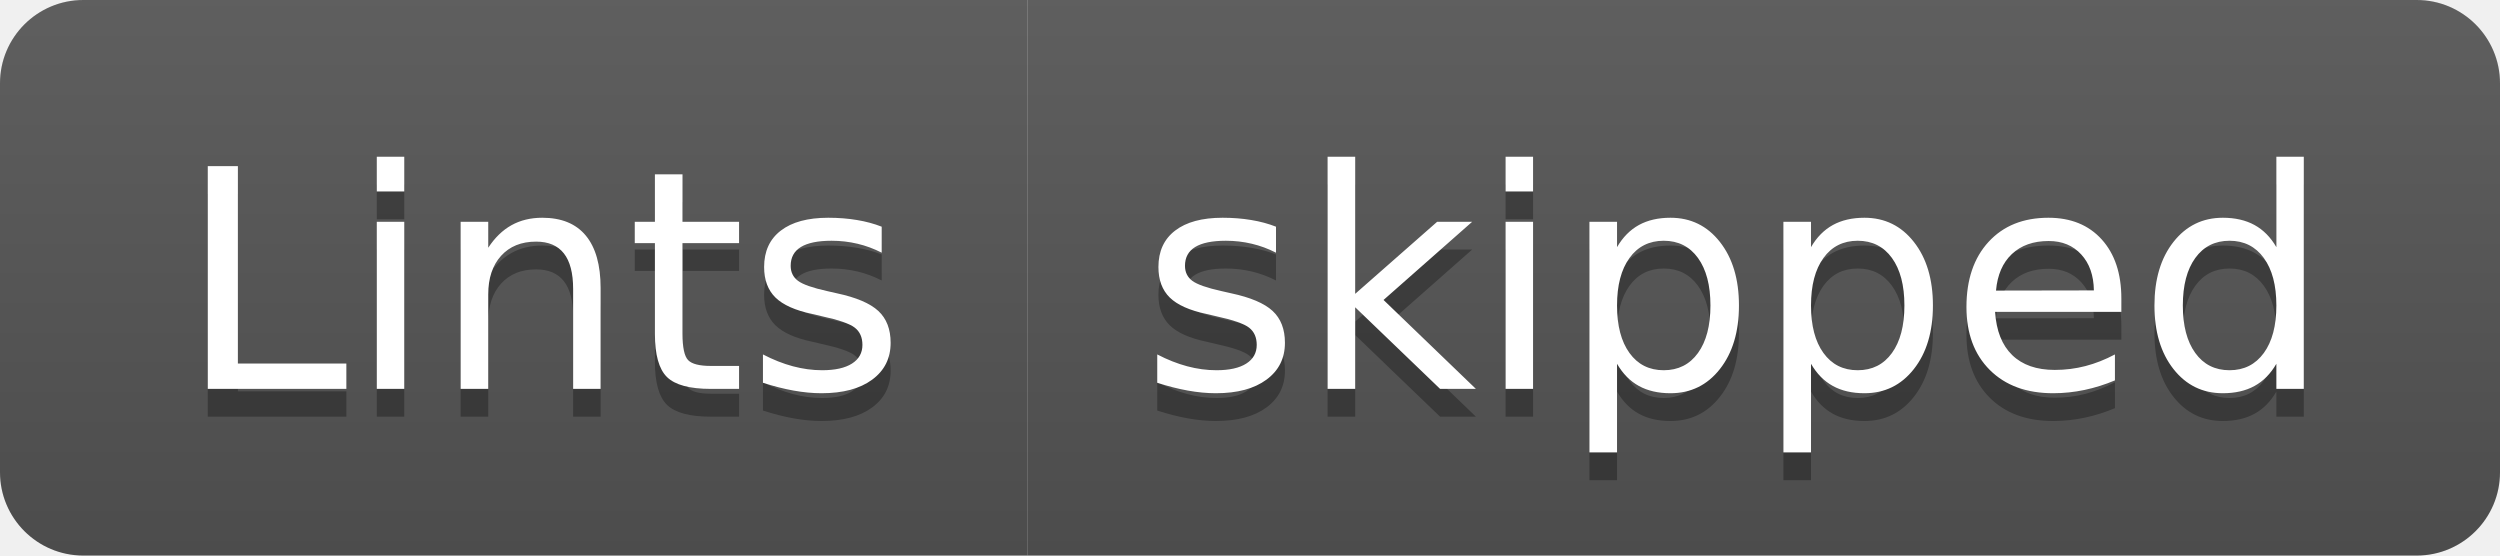
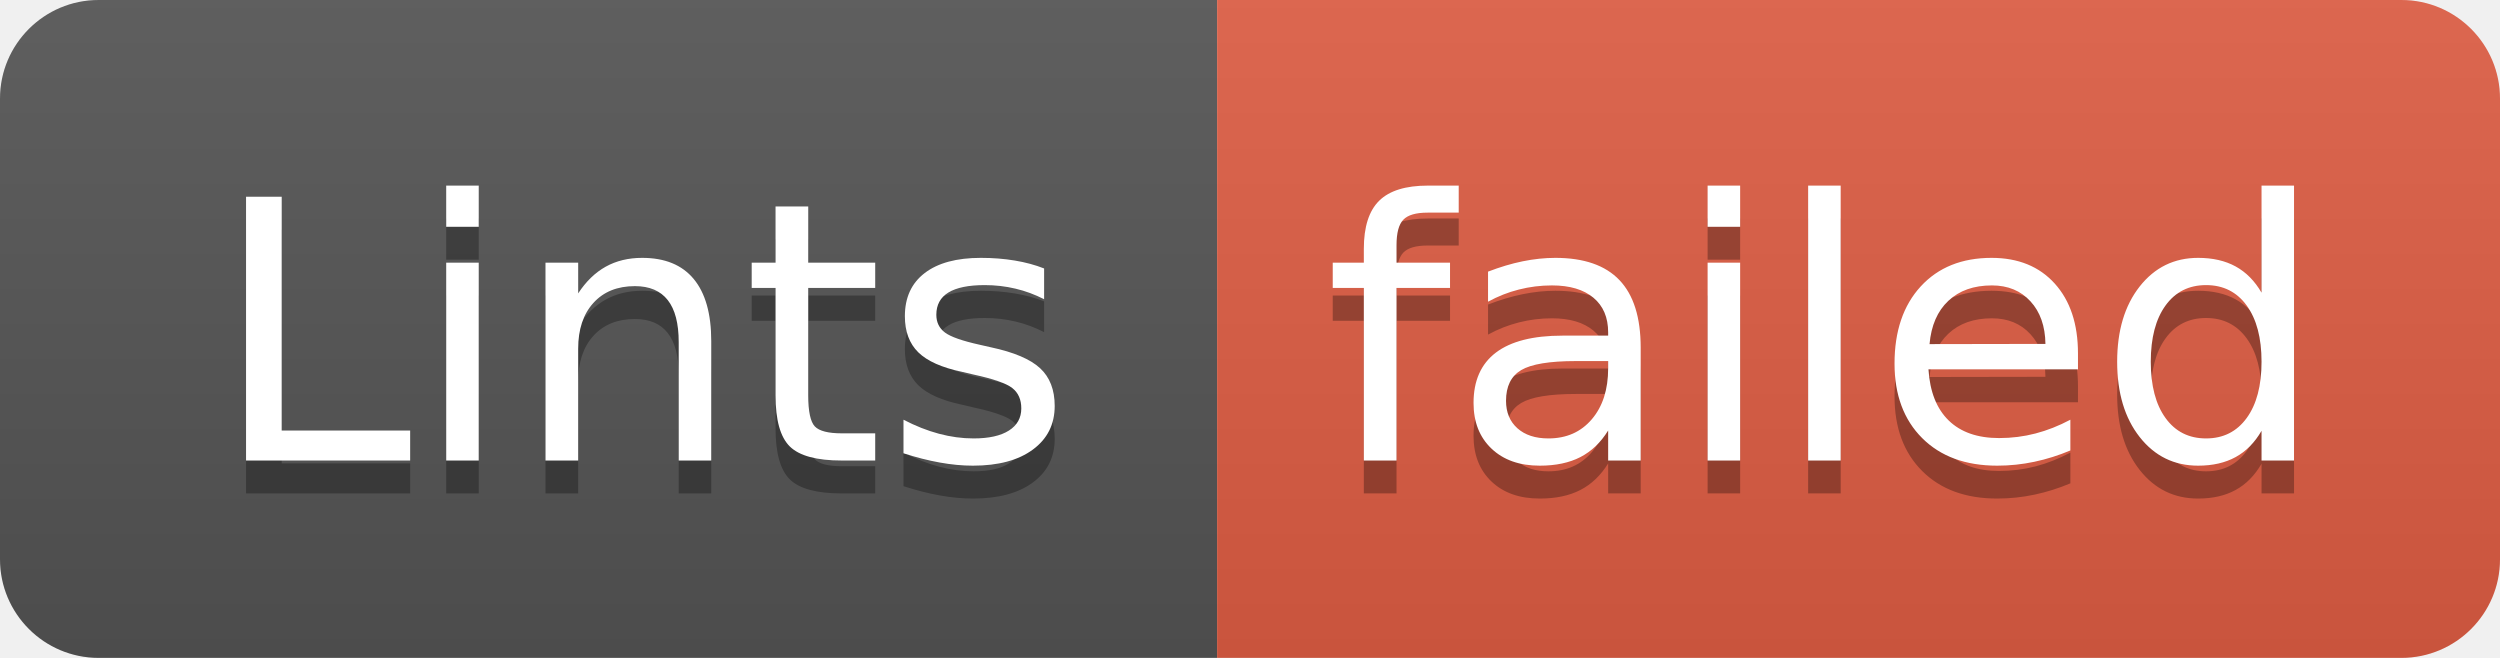
- <svg xmlns="http://www.w3.org/2000/svg" width="90" height="20" role="img" aria-label="Lints: skipped">
+ <svg xmlns="http://www.w3.org/2000/svg" width="76" height="20" role="img" aria-label="Lints: failed">
  <linearGradient id="s" x2="0" y2="100%">
    <stop offset="0" stop-color="#bbb" stop-opacity=".1" />
    <stop offset="1" stop-opacity=".1" />
  </linearGradient>
  <clipPath id="r">
-     <rect width="90" height="20" rx="3" fill="#fff" />
+     <rect width="76" height="20" rx="3" fill="#fff" />
  </clipPath>
  <g clip-path="url(#r)">
    <rect width="37" height="20" fill="#555" />
-     <rect x="37" width="53" height="20" fill="#555" />
-     <rect width="90" height="20" fill="url(#s)" />
+     <rect x="37" width="39" height="20" fill="#e05d44" />
+     <rect width="76" height="20" fill="url(#s)" />
  </g>
  <g fill="#fff" text-anchor="middle" font-family="Verdana,Geneva,DejaVu Sans,sans-serif" text-rendering="geometricPrecision" font-size="110">
    <text aria-hidden="true" x="195" y="150" fill="#010101" fill-opacity=".3" transform="scale(.1)" textLength="270">Lints</text>
    <text x="195" y="140" transform="scale(.1)" fill="#fff" textLength="270">Lints</text>
-     <text aria-hidden="true" x="625" y="150" fill="#010101" fill-opacity=".3" transform="scale(.1)" textLength="430">skipped</text>
-     <text x="625" y="140" transform="scale(.1)" fill="#fff" textLength="430">skipped</text>
+     <text aria-hidden="true" x="555" y="150" fill="#010101" fill-opacity=".3" transform="scale(.1)" textLength="290">failed</text>
+     <text x="555" y="140" transform="scale(.1)" fill="#fff" textLength="290">failed</text>
  </g>
</svg>
